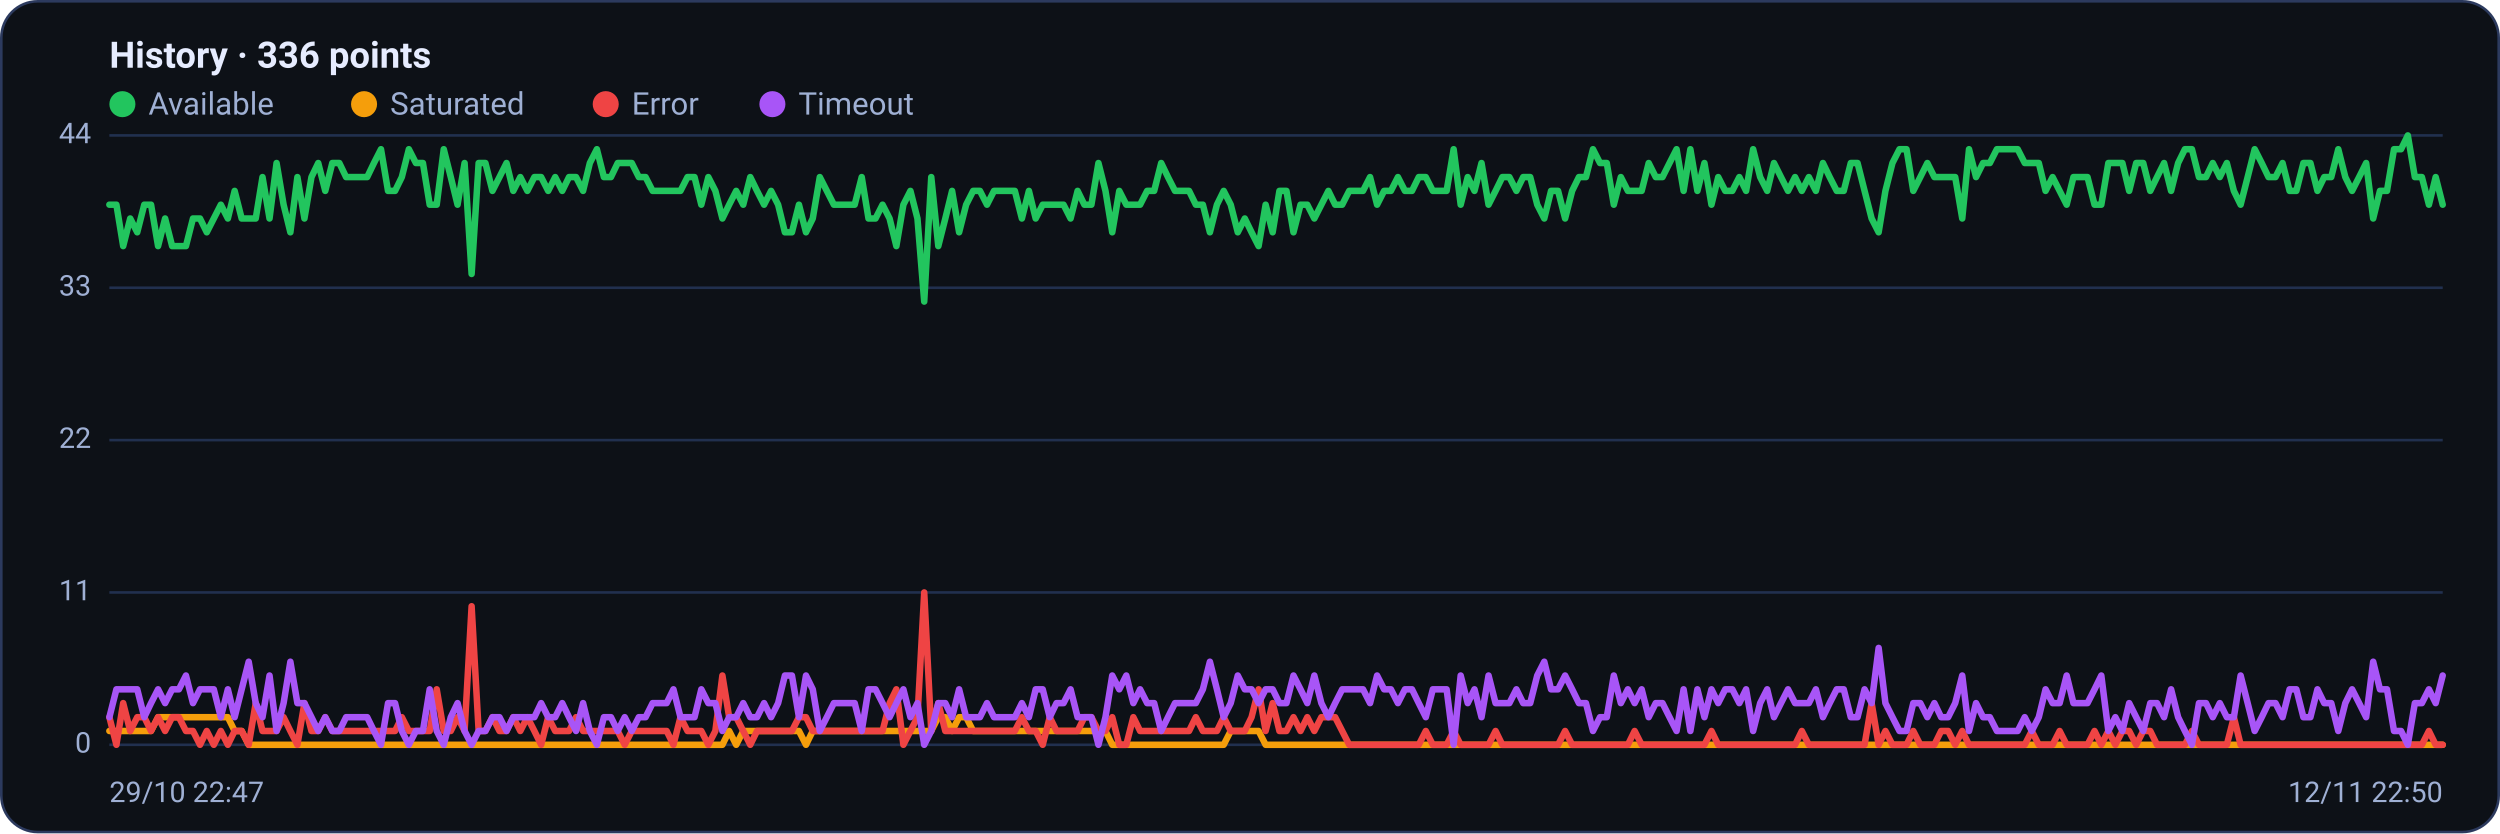
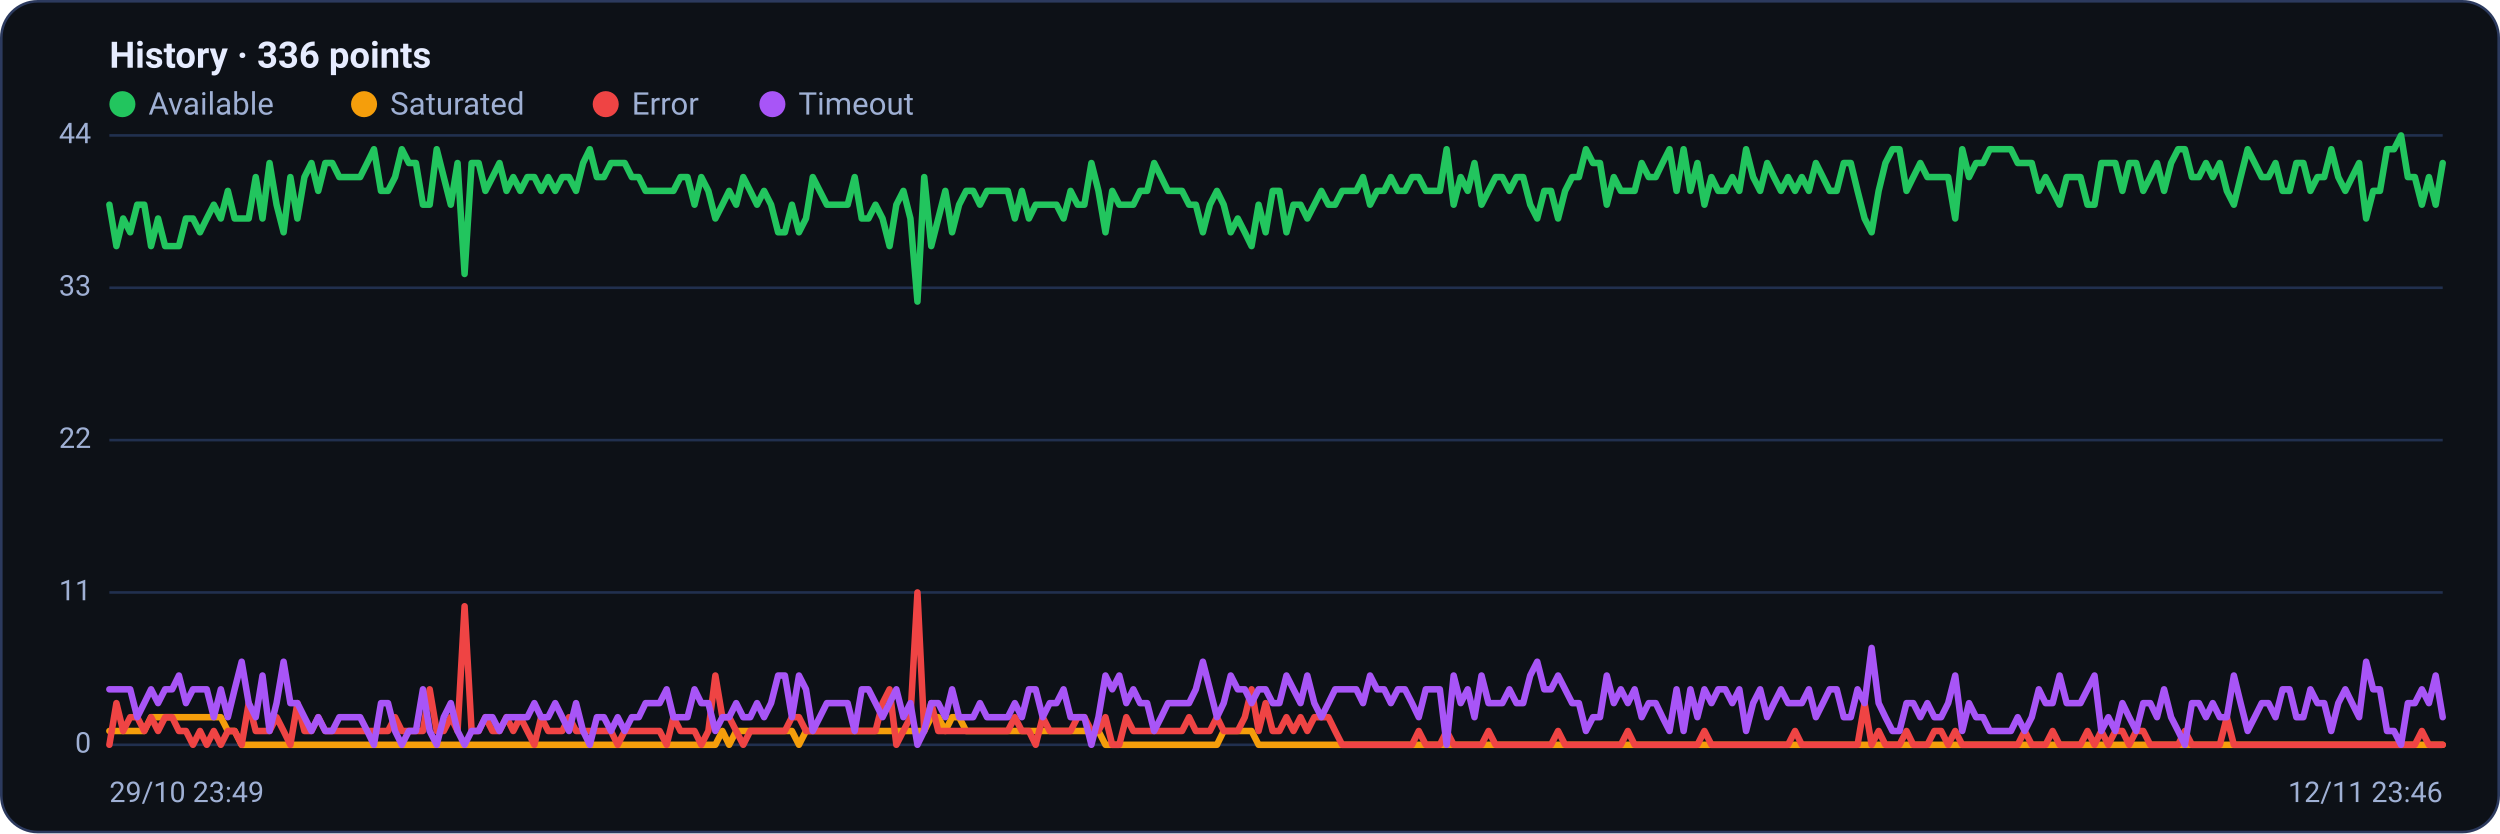
<svg xmlns="http://www.w3.org/2000/svg" viewBox="0 0 960 320" width="960" height="320" font-family="Segoe UI, system-ui, -apple-system, Roboto, Helvetica, Arial, sans-serif" role="img" aria-label="Availability history per region">
  <rect x="0.5" y="0.5" width="959" height="319" rx="14" fill="#0d1117" stroke="#2c3a5e" />
  <text x="42" y="26" font-size="14" font-weight="600" fill="#e6ecff">History · 336 points</text>
  <circle cx="47" cy="40" r="5" fill="#22c55e" />
  <text x="57" y="44" font-size="12" fill="#9fb0d4">Available</text>
  <circle cx="139.8" cy="40" r="5" fill="#f59e0b" />
  <text x="149.8" y="44" font-size="12" fill="#9fb0d4">Saturated</text>
  <circle cx="232.6" cy="40" r="5" fill="#ef4444" />
  <text x="242.6" y="44" font-size="12" fill="#9fb0d4">Error</text>
  <circle cx="296.6" cy="40" r="5" fill="#a855f7" />
  <text x="306.6" y="44" font-size="12" fill="#9fb0d4">Timeout</text>
  <line x1="42" y1="286.0" x2="938" y2="286.0" stroke="#21304f" stroke-width="1" />
  <text x="35" y="289.0" text-anchor="end" font-size="11" fill="#9fb0d4">0</text>
  <line x1="42" y1="227.5" x2="938" y2="227.5" stroke="#21304f" stroke-width="1" />
  <text x="35" y="230.5" text-anchor="end" font-size="11" fill="#9fb0d4">11</text>
  <line x1="42" y1="169.0" x2="938" y2="169.0" stroke="#21304f" stroke-width="1" />
  <text x="35" y="172.0" text-anchor="end" font-size="11" fill="#9fb0d4">22</text>
  <line x1="42" y1="110.5" x2="938" y2="110.5" stroke="#21304f" stroke-width="1" />
  <text x="35" y="113.5" text-anchor="end" font-size="11" fill="#9fb0d4">33</text>
  <line x1="42" y1="52.0" x2="938" y2="52.0" stroke="#21304f" stroke-width="1" />
  <text x="35" y="55.0" text-anchor="end" font-size="11" fill="#9fb0d4">44</text>
-   <polyline fill="none" stroke="#22c55e" stroke-width="2.5" stroke-linejoin="round" stroke-linecap="round" points="42.0,78.6 44.7,78.6 47.3,94.5 50.0,83.9 52.7,89.2 55.4,78.6 58.0,78.6 60.7,94.5 63.4,83.9 66.1,94.5 68.7,94.5 71.4,94.5 74.1,83.9 76.8,83.9 79.4,89.2 82.1,83.9 84.8,78.6 87.5,83.9 90.1,73.3 92.8,83.9 95.5,83.9 98.2,83.9 100.8,68.0 103.5,83.9 106.2,62.6 108.9,78.6 111.5,89.2 114.2,68.0 116.9,83.9 119.6,68.0 122.2,62.6 124.9,73.3 127.6,62.6 130.3,62.6 132.9,68.0 135.6,68.0 138.3,68.0 141.0,68.0 143.6,62.6 146.3,57.3 149.0,73.3 151.7,73.3 154.3,68.0 157.0,57.3 159.7,62.6 162.4,62.6 165.0,78.6 167.7,78.6 170.4,57.3 173.1,68.0 175.7,78.6 178.4,62.6 181.1,105.2 183.8,62.6 186.4,62.6 189.1,73.3 191.8,68.0 194.5,62.6 197.1,73.3 199.8,68.0 202.5,73.3 205.2,68.0 207.8,68.0 210.5,73.3 213.2,68.0 215.9,73.3 218.5,68.0 221.2,68.0 223.9,73.3 226.5,62.6 229.2,57.3 231.9,68.0 234.6,68.0 237.2,62.6 239.9,62.6 242.6,62.6 245.3,68.0 247.9,68.0 250.6,73.3 253.3,73.3 256.0,73.3 258.6,73.3 261.3,73.3 264.0,68.0 266.7,68.0 269.3,78.6 272.0,68.0 274.7,73.3 277.4,83.9 280.0,78.6 282.7,73.3 285.4,78.6 288.1,68.0 290.7,73.3 293.4,78.6 296.1,73.3 298.8,78.6 301.4,89.2 304.1,89.2 306.8,78.6 309.5,89.2 312.1,83.9 314.8,68.0 317.5,73.3 320.2,78.6 322.8,78.6 325.5,78.6 328.2,78.6 330.9,68.0 333.5,83.9 336.2,83.9 338.9,78.6 341.6,83.9 344.2,94.5 346.9,78.6 349.6,73.3 352.3,83.9 354.9,115.8 357.6,68.0 360.3,94.5 363.0,83.9 365.6,73.3 368.3,89.2 371.0,78.6 373.7,73.3 376.3,73.3 379.0,78.6 381.7,73.3 384.4,73.3 387.0,73.3 389.7,73.3 392.4,83.9 395.1,73.3 397.7,83.9 400.4,78.6 403.1,78.6 405.7,78.6 408.4,78.6 411.1,83.9 413.8,73.3 416.4,78.6 419.1,78.6 421.8,62.6 424.5,73.3 427.1,89.2 429.8,73.3 432.5,78.6 435.2,78.6 437.8,78.6 440.5,73.3 443.2,73.3 445.9,62.6 448.5,68.0 451.2,73.3 453.9,73.3 456.6,73.3 459.2,78.6 461.9,78.6 464.6,89.2 467.3,78.6 469.9,73.3 472.6,78.6 475.3,89.2 478.0,83.9 480.6,89.2 483.3,94.5 486.0,78.6 488.7,89.2 491.3,73.3 494.0,73.3 496.7,89.2 499.4,78.6 502.0,78.6 504.7,83.9 507.4,78.6 510.1,73.3 512.7,78.6 515.4,78.6 518.1,73.3 520.8,73.3 523.4,73.3 526.1,68.0 528.8,78.6 531.5,73.3 534.1,73.3 536.8,68.0 539.5,73.3 542.2,73.3 544.8,68.0 547.5,68.0 550.2,73.3 552.9,73.3 555.5,73.3 558.2,57.3 560.9,78.6 563.6,68.0 566.2,73.3 568.9,62.6 571.6,78.6 574.3,73.3 576.9,68.0 579.6,68.0 582.3,73.3 584.9,68.0 587.6,68.0 590.3,78.6 593.0,83.9 595.6,73.3 598.3,73.3 601.0,83.9 603.7,73.3 606.3,68.0 609.0,68.0 611.7,57.3 614.4,62.6 617.0,62.6 619.7,78.6 622.4,68.0 625.1,73.3 627.7,73.3 630.4,73.3 633.1,62.6 635.8,68.0 638.4,68.0 641.1,62.6 643.8,57.3 646.5,73.3 649.1,57.3 651.8,73.3 654.5,62.6 657.2,78.6 659.8,68.0 662.5,73.3 665.2,73.3 667.9,68.0 670.5,73.3 673.2,57.3 675.9,68.0 678.6,73.3 681.2,62.6 683.9,68.0 686.6,73.3 689.3,68.0 691.9,73.3 694.6,68.0 697.3,73.3 700.0,62.6 702.6,68.0 705.3,73.3 708.0,73.3 710.7,62.6 713.3,62.6 716.0,73.3 718.7,83.9 721.4,89.2 724.0,73.3 726.7,62.6 729.4,57.3 732.1,57.3 734.7,73.3 737.4,68.0 740.1,62.6 742.8,68.0 745.4,68.0 748.1,68.0 750.8,68.0 753.5,83.9 756.1,57.3 758.8,68.0 761.5,62.6 764.1,62.6 766.8,57.3 769.5,57.3 772.2,57.3 774.8,57.3 777.5,62.6 780.2,62.6 782.9,62.6 785.5,73.3 788.2,68.0 790.9,73.3 793.6,78.6 796.2,68.0 798.9,68.0 801.6,68.0 804.3,78.6 806.9,78.6 809.6,62.6 812.3,62.6 815.0,62.6 817.6,73.3 820.3,62.6 823.0,62.6 825.7,73.3 828.3,68.0 831.0,62.6 833.7,73.3 836.4,62.6 839.0,57.3 841.7,57.3 844.4,68.0 847.1,68.0 849.7,62.6 852.4,68.0 855.1,62.6 857.8,73.3 860.4,78.6 863.1,68.0 865.8,57.3 868.5,62.6 871.1,68.0 873.8,68.0 876.5,62.6 879.2,73.3 881.8,73.3 884.5,62.6 887.2,62.6 889.9,73.3 892.5,68.0 895.2,68.0 897.9,57.3 900.6,68.0 903.2,73.3 905.9,68.0 908.6,62.6 911.3,83.9 913.9,73.3 916.6,73.3 919.3,57.3 922.0,57.3 924.6,52.0 927.3,68.0 930.0,68.0 932.7,78.6 935.3,68.0 938.0,78.6" />
-   <polyline fill="none" stroke="#f59e0b" stroke-width="2.5" stroke-linejoin="round" stroke-linecap="round" points="42.0,280.7 44.7,280.7 47.3,280.7 50.0,280.7 52.7,280.7 55.4,280.7 58.0,280.7 60.7,275.4 63.4,275.4 66.1,275.4 68.7,275.4 71.4,275.4 74.1,275.4 76.8,275.4 79.4,275.4 82.1,275.4 84.8,275.4 87.5,275.4 90.1,280.7 92.8,280.7 95.5,286.0 98.2,286.0 100.8,286.0 103.5,286.0 106.2,286.0 108.9,286.0 111.5,286.0 114.2,286.0 116.9,286.0 119.6,286.0 122.2,286.0 124.9,286.0 127.6,286.0 130.3,286.0 132.9,286.0 135.6,286.0 138.3,286.0 141.0,286.0 143.6,286.0 146.3,286.0 149.0,286.0 151.7,286.0 154.3,286.0 157.0,286.0 159.7,286.0 162.4,286.0 165.0,286.0 167.7,286.0 170.4,286.0 173.1,286.0 175.7,286.0 178.4,286.0 181.1,286.0 183.8,286.0 186.4,286.0 189.1,286.0 191.8,286.0 194.5,286.0 197.1,286.0 199.8,286.0 202.5,286.0 205.2,286.0 207.8,286.0 210.5,286.0 213.2,286.0 215.9,286.0 218.5,286.0 221.2,286.0 223.9,286.0 226.5,286.0 229.2,286.0 231.9,286.0 234.6,286.0 237.2,286.0 239.9,286.0 242.6,286.0 245.3,286.0 247.9,286.0 250.6,286.0 253.3,286.0 256.0,286.0 258.6,286.0 261.3,286.0 264.0,286.0 266.7,286.0 269.3,286.0 272.0,286.0 274.7,286.0 277.4,286.0 280.0,280.7 282.7,286.0 285.4,280.7 288.1,280.7 290.7,280.7 293.4,280.7 296.1,280.7 298.8,280.7 301.4,280.7 304.1,280.7 306.8,280.7 309.5,286.0 312.1,280.7 314.8,280.7 317.5,280.7 320.2,280.7 322.8,280.7 325.5,280.7 328.2,280.7 330.9,280.7 333.5,280.7 336.2,280.7 338.9,280.7 341.6,280.7 344.2,280.7 346.9,280.7 349.6,280.7 352.3,280.7 354.9,280.7 357.6,280.7 360.3,275.4 363.0,275.4 365.6,280.7 368.3,275.4 371.0,275.4 373.7,280.7 376.3,280.7 379.0,280.7 381.7,280.7 384.4,280.7 387.0,280.7 389.7,280.7 392.4,280.7 395.1,280.7 397.7,280.7 400.4,280.7 403.1,280.7 405.7,280.7 408.4,280.7 411.1,280.7 413.8,280.7 416.4,280.7 419.1,280.7 421.8,280.7 424.5,280.7 427.1,286.0 429.8,286.0 432.5,286.0 435.2,286.0 437.8,286.0 440.5,286.0 443.2,286.0 445.9,286.0 448.5,286.0 451.2,286.0 453.9,286.0 456.6,286.0 459.2,286.0 461.9,286.0 464.6,286.0 467.3,286.0 469.9,286.0 472.6,280.7 475.3,280.7 478.0,280.7 480.6,280.7 483.3,280.7 486.0,286.0 488.7,286.0 491.3,286.0 494.0,286.0 496.7,286.0 499.4,286.0 502.0,286.0 504.7,286.0 507.4,286.0 510.1,286.0 512.7,286.0 515.4,286.0 518.1,286.0 520.8,286.0 523.4,286.0 526.1,286.0 528.8,286.0 531.5,286.0 534.1,286.0 536.8,286.0 539.5,286.0 542.2,286.0 544.8,286.0 547.5,286.0 550.2,286.0 552.9,286.0 555.5,286.0 558.2,286.0 560.9,286.0 563.6,286.0 566.2,286.0 568.9,286.0 571.6,286.0 574.3,286.0 576.9,286.0 579.6,286.0 582.3,286.0 584.9,286.0 587.6,286.0 590.3,286.0 593.0,286.0 595.6,286.0 598.3,286.0 601.0,286.0 603.7,286.0 606.3,286.0 609.0,286.0 611.7,286.0 614.4,286.0 617.0,286.0 619.7,286.0 622.4,286.0 625.1,286.0 627.7,286.0 630.4,286.0 633.1,286.0 635.8,286.0 638.4,286.0 641.1,286.0 643.8,286.0 646.5,286.0 649.1,286.0 651.8,286.0 654.5,286.0 657.2,286.0 659.8,286.0 662.5,286.0 665.2,286.0 667.9,286.0 670.5,286.0 673.2,286.0 675.9,286.0 678.6,286.0 681.2,286.0 683.9,286.0 686.6,286.0 689.3,286.0 691.9,286.0 694.6,286.0 697.3,286.0 700.0,286.0 702.6,286.0 705.3,286.0 708.0,286.0 710.7,286.0 713.3,286.0 716.0,286.0 718.7,286.0 721.4,286.0 724.0,286.0 726.7,286.0 729.4,286.0 732.1,286.0 734.7,286.0 737.4,286.0 740.1,286.0 742.8,286.0 745.4,286.0 748.1,286.0 750.8,286.0 753.5,286.0 756.1,286.0 758.8,286.0 761.5,286.0 764.1,286.0 766.8,286.0 769.5,286.0 772.2,286.0 774.8,286.0 777.5,286.0 780.2,286.0 782.9,286.0 785.5,286.0 788.2,286.0 790.9,286.0 793.6,286.0 796.2,286.0 798.9,286.0 801.6,286.0 804.3,286.0 806.9,286.0 809.6,286.0 812.3,286.0 815.0,286.0 817.6,286.0 820.3,286.0 823.0,286.0 825.7,286.0 828.3,286.0 831.0,286.0 833.7,286.0 836.4,286.0 839.0,286.0 841.7,286.0 844.4,286.0 847.1,286.0 849.7,286.0 852.4,286.0 855.1,286.0 857.8,286.0 860.4,286.0 863.1,286.0 865.8,286.0 868.5,286.0 871.1,286.0 873.8,286.0 876.5,286.0 879.2,286.0 881.8,286.0 884.5,286.0 887.2,286.0 889.9,286.0 892.5,286.0 895.2,286.0 897.9,286.0 900.6,286.0 903.2,286.0 905.9,286.0 908.6,286.0 911.3,286.0 913.9,286.0 916.6,286.0 919.3,286.0 922.0,286.0 924.6,286.0 927.3,286.0 930.0,286.0 932.7,286.0 935.3,286.0 938.0,286.0" />
-   <polyline fill="none" stroke="#ef4444" stroke-width="2.5" stroke-linejoin="round" stroke-linecap="round" points="42.0,275.4 44.7,286.0 47.3,270.0 50.0,280.7 52.7,275.4 55.4,275.4 58.0,280.7 60.7,275.4 63.4,280.7 66.1,275.4 68.7,275.4 71.4,280.7 74.1,280.7 76.8,286.0 79.4,280.7 82.1,286.0 84.8,280.7 87.5,286.0 90.1,280.7 92.8,280.7 95.5,286.0 98.2,270.0 100.8,280.7 103.5,280.7 106.2,280.7 108.9,275.4 111.5,280.7 114.2,286.0 116.9,270.0 119.6,280.7 122.2,280.7 124.9,275.4 127.6,280.7 130.3,280.7 132.9,280.7 135.6,280.7 138.3,280.7 141.0,280.7 143.6,280.7 146.3,280.7 149.0,280.7 151.7,280.7 154.3,275.4 157.0,280.7 159.7,280.7 162.4,280.7 165.0,280.7 167.7,264.7 170.4,280.7 173.1,280.7 175.7,275.4 178.4,280.7 181.1,232.8 183.8,280.7 186.4,280.7 189.1,275.4 191.8,280.7 194.5,280.7 197.1,275.4 199.8,280.7 202.5,275.4 205.2,280.7 207.8,286.0 210.5,275.4 213.2,280.7 215.9,280.7 218.5,280.7 221.2,275.4 223.9,280.7 226.5,280.7 229.2,280.7 231.9,280.7 234.6,280.7 237.2,280.7 239.9,286.0 242.6,280.7 245.3,280.7 247.9,280.7 250.6,280.7 253.3,280.7 256.0,280.7 258.6,286.0 261.3,275.4 264.0,280.7 266.7,280.7 269.3,280.7 272.0,286.0 274.7,280.7 277.4,259.4 280.0,275.4 282.7,275.4 285.4,280.7 288.1,286.0 290.7,280.7 293.4,280.7 296.1,280.7 298.8,280.7 301.4,280.7 304.1,280.7 306.8,275.4 309.5,275.4 312.1,280.7 314.8,280.7 317.5,280.7 320.2,280.7 322.8,280.7 325.5,280.7 328.2,280.7 330.9,280.7 333.5,280.7 336.2,280.7 338.9,280.7 341.6,270.0 344.2,264.7 346.9,286.0 349.6,280.7 352.3,275.4 354.9,227.5 357.6,280.7 360.3,270.0 363.0,280.7 365.6,280.7 368.3,280.7 371.0,280.7 373.7,280.7 376.3,280.7 379.0,280.7 381.7,280.7 384.4,280.7 387.0,280.7 389.7,280.7 392.4,275.4 395.1,280.7 397.7,280.7 400.4,286.0 403.1,275.4 405.7,280.7 408.4,280.7 411.1,280.7 413.8,280.7 416.4,275.4 419.1,275.4 421.8,280.7 424.5,280.7 427.1,275.4 429.8,286.0 432.5,286.0 435.2,275.4 437.8,280.7 440.5,280.7 443.2,280.7 445.9,280.7 448.5,280.7 451.2,280.7 453.9,280.7 456.6,280.7 459.2,275.4 461.9,280.7 464.6,280.7 467.3,280.7 469.9,275.4 472.6,280.7 475.3,280.7 478.0,280.7 480.6,275.4 483.3,264.7 486.0,280.7 488.7,270.0 491.3,280.7 494.0,280.7 496.7,275.4 499.4,280.7 502.0,275.4 504.7,280.7 507.4,275.4 510.1,275.4 512.7,275.4 515.4,280.7 518.1,286.0 520.8,286.0 523.4,286.0 526.1,286.0 528.8,286.0 531.5,286.0 534.1,286.0 536.8,286.0 539.5,286.0 542.2,286.0 544.8,286.0 547.5,280.7 550.2,286.0 552.9,286.0 555.5,286.0 558.2,280.7 560.9,286.0 563.6,286.0 566.2,286.0 568.9,286.0 571.6,286.0 574.3,280.7 576.9,286.0 579.6,286.0 582.3,286.0 584.9,286.0 587.6,286.0 590.3,286.0 593.0,286.0 595.6,286.0 598.3,286.0 601.0,280.7 603.7,286.0 606.3,286.0 609.0,286.0 611.7,286.0 614.4,286.0 617.0,286.0 619.7,286.0 622.4,286.0 625.1,286.0 627.7,280.7 630.4,286.0 633.1,286.0 635.8,286.0 638.4,286.0 641.1,286.0 643.8,286.0 646.5,286.0 649.1,286.0 651.8,286.0 654.5,286.0 657.2,280.7 659.8,286.0 662.5,286.0 665.2,286.0 667.9,286.0 670.5,286.0 673.2,286.0 675.9,286.0 678.6,286.0 681.2,286.0 683.9,286.0 686.6,286.0 689.3,286.0 691.9,280.7 694.6,286.0 697.3,286.0 700.0,286.0 702.6,286.0 705.3,286.0 708.0,286.0 710.7,286.0 713.3,286.0 716.0,286.0 718.7,270.0 721.4,286.0 724.0,280.7 726.7,286.0 729.4,286.0 732.1,286.0 734.7,280.7 737.4,286.0 740.1,286.0 742.8,286.0 745.4,280.7 748.1,280.7 750.8,286.0 753.5,280.7 756.1,286.0 758.8,286.0 761.5,286.0 764.1,286.0 766.8,286.0 769.5,286.0 772.2,286.0 774.8,286.0 777.5,286.0 780.2,280.7 782.9,286.0 785.5,286.0 788.2,286.0 790.9,280.7 793.6,286.0 796.2,286.0 798.9,286.0 801.6,286.0 804.3,280.7 806.9,286.0 809.6,280.7 812.3,286.0 815.0,280.7 817.6,280.7 820.3,286.0 823.0,280.7 825.7,280.7 828.3,286.0 831.0,286.0 833.7,286.0 836.4,286.0 839.0,286.0 841.7,280.7 844.4,286.0 847.1,286.0 849.7,286.0 852.4,286.0 855.1,286.0 857.8,275.4 860.4,286.0 863.1,286.0 865.8,286.0 868.5,286.0 871.1,286.0 873.8,286.0 876.5,286.0 879.2,286.0 881.8,286.0 884.5,286.0 887.2,286.0 889.9,286.0 892.5,286.0 895.2,286.0 897.9,286.0 900.6,286.0 903.2,286.0 905.9,286.0 908.6,286.0 911.3,286.0 913.9,286.0 916.6,286.0 919.3,286.0 922.0,286.0 924.6,286.0 927.3,286.0 930.0,286.0 932.7,280.7 935.3,286.0 938.0,286.0" />
-   <polyline fill="none" stroke="#a855f7" stroke-width="2.5" stroke-linejoin="round" stroke-linecap="round" points="42.0,275.4 44.7,264.7 47.3,264.7 50.0,264.7 52.7,264.7 55.4,275.4 58.0,270.0 60.7,264.7 63.4,270.0 66.1,264.7 68.7,264.7 71.4,259.4 74.1,270.0 76.8,264.7 79.4,264.7 82.1,264.7 84.8,275.4 87.5,264.7 90.1,275.4 92.8,264.7 95.5,254.1 98.2,270.0 100.8,275.4 103.5,259.4 106.2,280.7 108.9,270.0 111.5,254.1 114.2,270.0 116.9,270.0 119.6,275.4 122.2,280.7 124.9,275.4 127.6,280.7 130.3,280.7 132.9,275.4 135.6,275.4 138.3,275.4 141.0,275.4 143.6,280.7 146.3,286.0 149.0,270.0 151.7,270.0 154.3,280.7 157.0,286.0 159.7,280.7 162.4,280.7 165.0,264.7 167.7,280.7 170.4,286.0 173.1,275.4 175.7,270.0 178.4,280.7 181.1,286.0 183.8,280.7 186.4,280.7 189.1,275.4 191.8,275.4 194.5,280.7 197.1,275.4 199.8,275.4 202.5,275.4 205.2,275.4 207.8,270.0 210.5,275.4 213.2,275.4 215.9,270.0 218.5,275.4 221.2,280.7 223.9,270.0 226.5,280.7 229.2,286.0 231.9,275.4 234.6,275.4 237.2,280.7 239.9,275.4 242.6,280.7 245.3,275.4 247.9,275.4 250.6,270.0 253.3,270.0 256.0,270.0 258.6,264.7 261.3,275.4 264.0,275.4 266.7,275.4 269.3,264.7 272.0,270.0 274.7,270.0 277.4,280.7 280.0,275.4 282.7,275.4 285.4,270.0 288.1,275.4 290.7,275.4 293.4,270.0 296.1,275.4 298.8,270.0 301.4,259.4 304.1,259.4 306.8,275.4 309.5,259.4 312.1,264.7 314.8,280.7 317.5,275.4 320.2,270.0 322.8,270.0 325.5,270.0 328.2,270.0 330.9,280.7 333.5,264.7 336.2,264.7 338.9,270.0 341.6,275.4 344.2,270.0 346.9,264.7 349.6,275.4 352.3,270.0 354.9,286.0 357.6,280.7 360.3,270.0 363.0,270.0 365.6,275.4 368.3,264.7 371.0,275.4 373.7,275.4 376.3,275.4 379.0,270.0 381.7,275.4 384.4,275.4 387.0,275.4 389.7,275.4 392.4,270.0 395.1,275.4 397.7,264.7 400.4,264.7 403.1,275.4 405.7,270.0 408.4,270.0 411.1,264.7 413.8,275.4 416.4,275.4 419.1,275.4 421.8,286.0 424.5,275.4 427.1,259.4 429.8,264.7 432.5,259.4 435.2,270.0 437.8,264.7 440.5,270.0 443.2,270.0 445.9,280.7 448.5,275.4 451.2,270.0 453.9,270.0 456.6,270.0 459.2,270.0 461.9,264.7 464.6,254.1 467.3,264.7 469.9,275.4 472.6,270.0 475.3,259.4 478.0,264.7 480.6,264.7 483.3,270.0 486.0,264.7 488.7,264.7 491.3,270.0 494.0,270.0 496.7,259.4 499.4,264.7 502.0,270.0 504.7,259.4 507.4,270.0 510.1,275.4 512.7,270.0 515.4,264.7 518.1,264.7 520.8,264.7 523.4,264.7 526.1,270.0 528.8,259.4 531.5,264.7 534.1,264.7 536.8,270.0 539.5,264.7 542.2,264.7 544.8,270.0 547.5,275.4 550.2,264.7 552.9,264.7 555.5,264.7 558.2,286.0 560.9,259.4 563.6,270.0 566.2,264.7 568.9,275.4 571.6,259.4 574.3,270.0 576.9,270.0 579.6,270.0 582.3,264.7 584.9,270.0 587.6,270.0 590.3,259.4 593.0,254.1 595.6,264.7 598.3,264.7 601.0,259.4 603.7,264.7 606.3,270.0 609.0,270.0 611.7,280.7 614.4,275.4 617.0,275.4 619.7,259.4 622.4,270.0 625.1,264.7 627.7,270.0 630.4,264.7 633.1,275.4 635.8,270.0 638.4,270.0 641.1,275.4 643.8,280.7 646.5,264.7 649.1,280.7 651.8,264.7 654.5,275.4 657.2,264.7 659.8,270.0 662.5,264.7 665.2,264.7 667.9,270.0 670.5,264.7 673.2,280.7 675.9,270.0 678.6,264.7 681.2,275.4 683.9,270.0 686.6,264.7 689.3,270.0 691.9,270.0 694.6,270.0 697.3,264.7 700.0,275.4 702.6,270.0 705.3,264.7 708.0,264.7 710.7,275.4 713.3,275.4 716.0,264.7 718.7,270.0 721.4,248.8 724.0,270.0 726.7,275.4 729.4,280.7 732.1,280.7 734.7,270.0 737.4,270.0 740.1,275.4 742.8,270.0 745.4,275.4 748.1,275.4 750.8,270.0 753.5,259.4 756.1,280.7 758.8,270.0 761.5,275.4 764.1,275.4 766.8,280.7 769.5,280.7 772.2,280.7 774.8,280.7 777.5,275.4 780.2,280.7 782.9,275.4 785.5,264.7 788.2,270.0 790.9,270.0 793.6,259.4 796.2,270.0 798.9,270.0 801.6,270.0 804.3,264.7 806.9,259.4 809.6,280.7 812.3,275.4 815.0,280.7 817.6,270.0 820.3,275.4 823.0,280.7 825.7,270.0 828.3,270.0 831.0,275.4 833.7,264.7 836.4,275.4 839.0,280.7 841.7,286.0 844.4,270.0 847.1,270.0 849.7,275.4 852.4,270.0 855.1,275.4 857.8,275.4 860.4,259.4 863.1,270.0 865.8,280.7 868.5,275.4 871.1,270.0 873.8,270.0 876.5,275.4 879.2,264.7 881.8,264.7 884.5,275.4 887.2,275.4 889.9,264.7 892.5,270.0 895.2,270.0 897.9,280.7 900.6,270.0 903.2,264.7 905.9,270.0 908.6,275.4 911.3,254.1 913.9,264.7 916.6,264.7 919.3,280.7 922.0,280.7 924.6,286.0 927.3,270.0 930.0,270.0 932.7,264.7 935.3,270.0 938.0,259.4" />
-   <text x="42" y="308" font-size="11" fill="#9fb0d4">29/10 22:47</text>
-   <text x="938" y="308" text-anchor="end" font-size="11" fill="#9fb0d4">12/11 22:50</text>
+   <polyline fill="none" stroke="#22c55e" stroke-width="2.5" stroke-linejoin="round" stroke-linecap="round" points="42.0,78.6 44.7,94.5 47.3,83.9 50.0,89.2 52.7,78.6 55.4,78.6 58.0,94.5 60.7,83.9 63.4,94.5 66.1,94.5 68.7,94.5 71.4,83.9 74.1,83.9 76.8,89.2 79.4,83.9 82.1,78.6 84.8,83.9 87.5,73.3 90.1,83.9 92.8,83.9 95.5,83.9 98.2,68.0 100.8,83.9 103.5,62.6 106.2,78.6 108.9,89.2 111.5,68.0 114.2,83.9 116.9,68.0 119.6,62.6 122.2,73.3 124.9,62.6 127.6,62.6 130.3,68.0 132.9,68.0 135.6,68.0 138.3,68.0 141.0,62.6 143.6,57.3 146.3,73.3 149.0,73.3 151.7,68.0 154.3,57.3 157.0,62.6 159.7,62.6 162.4,78.6 165.0,78.6 167.7,57.3 170.4,68.0 173.1,78.6 175.7,62.6 178.4,105.2 181.1,62.6 183.8,62.6 186.4,73.3 189.1,68.0 191.8,62.6 194.5,73.3 197.1,68.0 199.8,73.3 202.5,68.0 205.2,68.0 207.8,73.3 210.5,68.0 213.2,73.3 215.9,68.0 218.5,68.0 221.2,73.3 223.9,62.6 226.5,57.3 229.2,68.0 231.9,68.0 234.6,62.6 237.2,62.6 239.9,62.6 242.6,68.0 245.3,68.0 247.9,73.3 250.6,73.3 253.3,73.3 256.0,73.3 258.6,73.3 261.3,68.0 264.0,68.0 266.7,78.6 269.3,68.0 272.0,73.3 274.7,83.9 277.4,78.6 280.0,73.3 282.7,78.6 285.4,68.0 288.1,73.3 290.7,78.6 293.4,73.3 296.1,78.6 298.8,89.2 301.4,89.2 304.1,78.6 306.8,89.2 309.5,83.9 312.1,68.0 314.8,73.3 317.5,78.6 320.2,78.6 322.8,78.6 325.5,78.6 328.2,68.0 330.9,83.9 333.5,83.9 336.2,78.6 338.9,83.9 341.6,94.5 344.2,78.6 346.9,73.3 349.6,83.9 352.3,115.8 354.9,68.0 357.6,94.5 360.3,83.9 363.0,73.3 365.6,89.2 368.3,78.6 371.0,73.3 373.7,73.3 376.3,78.6 379.0,73.3 381.7,73.3 384.4,73.3 387.0,73.3 389.7,83.9 392.4,73.3 395.1,83.9 397.7,78.6 400.4,78.6 403.1,78.6 405.7,78.6 408.4,83.9 411.1,73.3 413.8,78.6 416.4,78.6 419.1,62.6 421.8,73.3 424.5,89.2 427.1,73.3 429.8,78.6 432.5,78.6 435.2,78.6 437.8,73.3 440.5,73.3 443.2,62.6 445.9,68.0 448.5,73.3 451.2,73.3 453.9,73.3 456.6,78.6 459.2,78.6 461.9,89.2 464.6,78.6 467.3,73.3 469.9,78.6 472.6,89.2 475.3,83.9 478.0,89.2 480.6,94.5 483.3,78.6 486.0,89.2 488.7,73.3 491.3,73.3 494.0,89.2 496.7,78.6 499.4,78.6 502.0,83.9 504.7,78.6 507.4,73.3 510.1,78.6 512.7,78.6 515.4,73.3 518.1,73.3 520.8,73.3 523.4,68.0 526.1,78.6 528.8,73.3 531.5,73.3 534.1,68.0 536.8,73.3 539.5,73.3 542.2,68.0 544.8,68.0 547.5,73.3 550.2,73.3 552.9,73.3 555.5,57.3 558.2,78.6 560.9,68.0 563.6,73.3 566.2,62.6 568.9,78.6 571.6,73.3 574.3,68.0 576.9,68.0 579.6,73.3 582.3,68.0 584.9,68.0 587.6,78.6 590.3,83.9 593.0,73.3 595.6,73.3 598.3,83.9 601.0,73.3 603.7,68.0 606.3,68.0 609.0,57.3 611.7,62.6 614.4,62.6 617.0,78.6 619.7,68.0 622.4,73.3 625.1,73.3 627.7,73.3 630.4,62.6 633.1,68.0 635.8,68.0 638.4,62.6 641.1,57.3 643.8,73.3 646.5,57.3 649.1,73.3 651.8,62.6 654.5,78.6 657.2,68.0 659.8,73.3 662.5,73.3 665.2,68.0 667.9,73.3 670.5,57.3 673.2,68.0 675.9,73.3 678.6,62.6 681.2,68.0 683.9,73.3 686.6,68.0 689.3,73.3 691.9,68.0 694.6,73.3 697.3,62.6 700.0,68.0 702.6,73.3 705.3,73.3 708.0,62.6 710.7,62.6 713.3,73.3 716.0,83.9 718.7,89.2 721.4,73.3 724.0,62.6 726.7,57.3 729.4,57.3 732.1,73.3 734.7,68.0 737.4,62.6 740.1,68.0 742.8,68.0 745.4,68.0 748.1,68.0 750.8,83.9 753.5,57.3 756.1,68.0 758.8,62.6 761.5,62.6 764.1,57.3 766.8,57.3 769.5,57.3 772.2,57.3 774.8,62.6 777.5,62.6 780.2,62.6 782.9,73.3 785.5,68.0 788.2,73.3 790.9,78.6 793.6,68.0 796.2,68.0 798.9,68.0 801.6,78.6 804.3,78.6 806.9,62.6 809.6,62.6 812.3,62.6 815.0,73.3 817.6,62.6 820.3,62.6 823.0,73.3 825.7,68.0 828.3,62.6 831.0,73.3 833.7,62.6 836.4,57.3 839.0,57.3 841.7,68.0 844.4,68.0 847.1,62.6 849.7,68.0 852.4,62.6 855.1,73.3 857.8,78.6 860.4,68.0 863.1,57.3 865.8,62.6 868.5,68.0 871.1,68.0 873.8,62.6 876.5,73.3 879.2,73.3 881.8,62.6 884.5,62.6 887.2,73.3 889.9,68.0 892.5,68.0 895.2,57.3 897.9,68.0 900.6,73.3 903.2,68.0 905.9,62.6 908.6,83.9 911.3,73.3 913.9,73.3 916.6,57.3 919.3,57.3 922.0,52.0 924.6,68.0 927.3,68.0 930.0,78.6 932.7,68.0 935.3,78.6 938.0,62.6" />
+   <polyline fill="none" stroke="#f59e0b" stroke-width="2.5" stroke-linejoin="round" stroke-linecap="round" points="42.0,280.7 44.7,280.7 47.3,280.7 50.0,280.7 52.7,280.7 55.4,280.7 58.0,275.4 60.7,275.4 63.4,275.4 66.1,275.4 68.7,275.4 71.4,275.4 74.1,275.4 76.8,275.4 79.4,275.4 82.1,275.4 84.8,275.4 87.5,280.7 90.1,280.7 92.8,286.0 95.5,286.0 98.2,286.0 100.8,286.0 103.5,286.0 106.2,286.0 108.9,286.0 111.5,286.0 114.2,286.0 116.9,286.0 119.6,286.0 122.2,286.0 124.9,286.0 127.6,286.0 130.3,286.0 132.9,286.0 135.6,286.0 138.3,286.0 141.0,286.0 143.6,286.0 146.3,286.0 149.0,286.0 151.7,286.0 154.3,286.0 157.0,286.0 159.7,286.0 162.4,286.0 165.0,286.0 167.7,286.0 170.4,286.0 173.1,286.0 175.7,286.0 178.4,286.0 181.1,286.0 183.8,286.0 186.4,286.0 189.1,286.0 191.8,286.0 194.5,286.0 197.1,286.0 199.8,286.0 202.5,286.0 205.2,286.0 207.8,286.0 210.5,286.0 213.2,286.0 215.9,286.0 218.5,286.0 221.2,286.0 223.9,286.0 226.5,286.0 229.2,286.0 231.9,286.0 234.6,286.0 237.2,286.0 239.9,286.0 242.6,286.0 245.3,286.0 247.9,286.0 250.6,286.0 253.3,286.0 256.0,286.0 258.6,286.0 261.3,286.0 264.0,286.0 266.7,286.0 269.3,286.0 272.0,286.0 274.7,286.0 277.4,280.7 280.0,286.0 282.7,280.7 285.4,280.7 288.1,280.7 290.7,280.7 293.4,280.7 296.1,280.7 298.8,280.7 301.4,280.7 304.1,280.7 306.8,286.0 309.5,280.7 312.1,280.7 314.8,280.7 317.5,280.7 320.2,280.7 322.8,280.7 325.5,280.7 328.2,280.7 330.9,280.7 333.5,280.7 336.2,280.7 338.9,280.7 341.6,280.7 344.2,280.7 346.9,280.7 349.6,280.7 352.3,280.7 354.9,280.7 357.6,275.4 360.3,275.4 363.0,280.7 365.6,275.4 368.3,275.4 371.0,280.7 373.7,280.7 376.3,280.7 379.0,280.7 381.7,280.7 384.4,280.7 387.0,280.7 389.7,280.7 392.4,280.7 395.1,280.7 397.7,280.7 400.4,280.7 403.1,280.7 405.7,280.7 408.4,280.7 411.1,280.7 413.8,280.7 416.4,280.7 419.1,280.7 421.8,280.7 424.5,286.0 427.1,286.0 429.8,286.0 432.5,286.0 435.2,286.0 437.8,286.0 440.5,286.0 443.2,286.0 445.9,286.0 448.5,286.0 451.2,286.0 453.9,286.0 456.6,286.0 459.2,286.0 461.9,286.0 464.6,286.0 467.3,286.0 469.9,280.7 472.6,280.7 475.3,280.7 478.0,280.7 480.6,280.7 483.3,286.0 486.0,286.0 488.7,286.0 491.3,286.0 494.0,286.0 496.7,286.0 499.4,286.0 502.0,286.0 504.7,286.0 507.4,286.0 510.1,286.0 512.7,286.0 515.4,286.0 518.1,286.0 520.8,286.0 523.4,286.0 526.1,286.0 528.8,286.0 531.5,286.0 534.1,286.0 536.8,286.0 539.5,286.0 542.2,286.0 544.8,286.0 547.5,286.0 550.2,286.0 552.9,286.0 555.5,286.0 558.2,286.0 560.9,286.0 563.6,286.0 566.2,286.0 568.9,286.0 571.6,286.0 574.3,286.0 576.9,286.0 579.6,286.0 582.3,286.0 584.9,286.0 587.6,286.0 590.3,286.0 593.0,286.0 595.6,286.0 598.3,286.0 601.0,286.0 603.7,286.0 606.3,286.0 609.0,286.0 611.7,286.0 614.4,286.0 617.0,286.0 619.7,286.0 622.4,286.0 625.1,286.0 627.7,286.0 630.4,286.0 633.1,286.0 635.8,286.0 638.4,286.0 641.1,286.0 643.8,286.0 646.5,286.0 649.1,286.0 651.8,286.0 654.5,286.0 657.2,286.0 659.8,286.0 662.5,286.0 665.2,286.0 667.9,286.0 670.5,286.0 673.2,286.0 675.9,286.0 678.6,286.0 681.2,286.0 683.9,286.0 686.6,286.0 689.3,286.0 691.9,286.0 694.6,286.0 697.3,286.0 700.0,286.0 702.6,286.0 705.3,286.0 708.0,286.0 710.7,286.0 713.3,286.0 716.0,286.0 718.7,286.0 721.4,286.0 724.0,286.0 726.7,286.0 729.4,286.0 732.1,286.0 734.7,286.0 737.4,286.0 740.1,286.0 742.8,286.0 745.4,286.0 748.1,286.0 750.8,286.0 753.5,286.0 756.1,286.0 758.8,286.0 761.5,286.0 764.1,286.0 766.8,286.0 769.5,286.0 772.2,286.0 774.8,286.0 777.5,286.0 780.2,286.0 782.9,286.0 785.5,286.0 788.2,286.0 790.9,286.0 793.6,286.0 796.2,286.0 798.9,286.0 801.6,286.0 804.3,286.0 806.9,286.0 809.6,286.0 812.3,286.0 815.0,286.0 817.6,286.0 820.3,286.0 823.0,286.0 825.7,286.0 828.3,286.0 831.0,286.0 833.7,286.0 836.4,286.0 839.0,286.0 841.7,286.0 844.4,286.0 847.1,286.0 849.7,286.0 852.4,286.0 855.1,286.0 857.8,286.0 860.4,286.0 863.1,286.0 865.8,286.0 868.5,286.0 871.1,286.0 873.8,286.0 876.5,286.0 879.2,286.0 881.8,286.0 884.5,286.0 887.2,286.0 889.9,286.0 892.5,286.0 895.2,286.0 897.9,286.0 900.6,286.0 903.2,286.0 905.9,286.0 908.6,286.0 911.3,286.0 913.9,286.0 916.6,286.0 919.3,286.0 922.0,286.0 924.6,286.0 927.3,286.0 930.0,286.0 932.7,286.0 935.3,286.0 938.0,286.0" />
+   <polyline fill="none" stroke="#ef4444" stroke-width="2.5" stroke-linejoin="round" stroke-linecap="round" points="42.0,286.0 44.7,270.0 47.3,280.7 50.0,275.4 52.7,275.4 55.4,280.7 58.0,275.4 60.7,280.7 63.4,275.4 66.1,275.4 68.7,280.7 71.4,280.7 74.1,286.0 76.8,280.7 79.4,286.0 82.1,280.7 84.8,286.0 87.5,280.7 90.1,280.7 92.8,286.0 95.5,270.0 98.2,280.7 100.8,280.7 103.5,280.7 106.2,275.4 108.9,280.7 111.5,286.0 114.2,270.0 116.9,280.7 119.6,280.7 122.2,275.4 124.9,280.7 127.6,280.7 130.3,280.7 132.9,280.7 135.6,280.7 138.3,280.7 141.0,280.7 143.6,280.7 146.3,280.7 149.0,280.7 151.7,275.4 154.3,280.7 157.0,280.7 159.7,280.7 162.4,280.7 165.0,264.7 167.7,280.7 170.4,280.7 173.1,275.4 175.7,280.7 178.4,232.8 181.1,280.7 183.8,280.7 186.4,275.4 189.1,280.7 191.8,280.7 194.5,275.4 197.1,280.7 199.8,275.4 202.5,280.7 205.2,286.0 207.8,275.4 210.5,280.7 213.2,280.7 215.9,280.7 218.5,275.4 221.2,280.7 223.9,280.7 226.5,280.7 229.2,280.7 231.9,280.7 234.6,280.7 237.2,286.0 239.9,280.7 242.6,280.7 245.3,280.7 247.9,280.7 250.6,280.7 253.3,280.7 256.0,286.0 258.6,275.4 261.3,280.7 264.0,280.7 266.7,280.7 269.3,286.0 272.0,280.7 274.7,259.4 277.4,275.4 280.0,275.4 282.7,280.7 285.4,286.0 288.1,280.7 290.7,280.7 293.4,280.7 296.1,280.7 298.8,280.7 301.4,280.7 304.1,275.4 306.8,275.4 309.5,280.7 312.1,280.7 314.8,280.7 317.5,280.7 320.2,280.7 322.8,280.7 325.5,280.7 328.2,280.7 330.9,280.7 333.5,280.7 336.2,280.7 338.9,270.0 341.6,264.7 344.2,286.0 346.9,280.7 349.6,275.4 352.3,227.5 354.9,280.7 357.6,270.0 360.3,280.7 363.0,280.7 365.6,280.7 368.3,280.7 371.0,280.7 373.7,280.7 376.3,280.7 379.0,280.7 381.7,280.7 384.4,280.7 387.0,280.7 389.7,275.4 392.4,280.7 395.1,280.7 397.7,286.0 400.4,275.4 403.1,280.7 405.7,280.7 408.4,280.7 411.1,280.7 413.8,275.4 416.4,275.4 419.1,280.7 421.8,280.7 424.5,275.4 427.1,286.0 429.8,286.0 432.5,275.4 435.2,280.7 437.8,280.7 440.5,280.7 443.2,280.7 445.9,280.7 448.5,280.7 451.2,280.7 453.9,280.7 456.6,275.4 459.2,280.7 461.9,280.7 464.6,280.7 467.3,275.4 469.9,280.7 472.6,280.7 475.3,280.7 478.0,275.4 480.6,264.7 483.3,280.7 486.0,270.0 488.7,280.7 491.3,280.7 494.0,275.4 496.7,280.7 499.4,275.4 502.0,280.7 504.7,275.4 507.4,275.4 510.1,275.4 512.7,280.7 515.4,286.0 518.1,286.0 520.8,286.0 523.4,286.0 526.1,286.0 528.8,286.0 531.5,286.0 534.1,286.0 536.8,286.0 539.5,286.0 542.2,286.0 544.8,280.7 547.5,286.0 550.2,286.0 552.9,286.0 555.5,280.7 558.2,286.0 560.9,286.0 563.6,286.0 566.2,286.0 568.9,286.0 571.6,280.7 574.3,286.0 576.9,286.0 579.6,286.0 582.3,286.0 584.9,286.0 587.6,286.0 590.3,286.0 593.0,286.0 595.6,286.0 598.3,280.7 601.0,286.0 603.7,286.0 606.3,286.0 609.0,286.0 611.7,286.0 614.4,286.0 617.0,286.0 619.7,286.0 622.4,286.0 625.1,280.7 627.7,286.0 630.4,286.0 633.1,286.0 635.8,286.0 638.4,286.0 641.1,286.0 643.8,286.0 646.5,286.0 649.1,286.0 651.8,286.0 654.5,280.7 657.2,286.0 659.8,286.0 662.5,286.0 665.2,286.0 667.9,286.0 670.5,286.0 673.2,286.0 675.9,286.0 678.6,286.0 681.2,286.0 683.9,286.0 686.6,286.0 689.3,280.7 691.9,286.0 694.6,286.0 697.3,286.0 700.0,286.0 702.6,286.0 705.3,286.0 708.0,286.0 710.7,286.0 713.3,286.0 716.0,270.0 718.7,286.0 721.4,280.7 724.0,286.0 726.7,286.0 729.4,286.0 732.1,280.7 734.7,286.0 737.4,286.0 740.1,286.0 742.8,280.7 745.4,280.7 748.1,286.0 750.8,280.7 753.5,286.0 756.1,286.0 758.8,286.0 761.5,286.0 764.1,286.0 766.8,286.0 769.5,286.0 772.2,286.0 774.8,286.0 777.5,280.7 780.2,286.0 782.9,286.0 785.5,286.0 788.2,280.7 790.9,286.0 793.6,286.0 796.2,286.0 798.9,286.0 801.6,280.7 804.3,286.0 806.9,280.7 809.6,286.0 812.3,280.7 815.0,280.7 817.6,286.0 820.3,280.7 823.0,280.7 825.7,286.0 828.3,286.0 831.0,286.0 833.7,286.0 836.4,286.0 839.0,280.7 841.7,286.0 844.4,286.0 847.1,286.0 849.7,286.0 852.4,286.0 855.1,275.4 857.8,286.0 860.4,286.0 863.1,286.0 865.8,286.0 868.5,286.0 871.1,286.0 873.8,286.0 876.5,286.0 879.2,286.0 881.8,286.0 884.5,286.0 887.2,286.0 889.9,286.0 892.5,286.0 895.2,286.0 897.9,286.0 900.6,286.0 903.2,286.0 905.9,286.0 908.6,286.0 911.3,286.0 913.9,286.0 916.6,286.0 919.3,286.0 922.0,286.0 924.6,286.0 927.3,286.0 930.0,280.7 932.7,286.0 935.3,286.0 938.0,286.0" />
+   <polyline fill="none" stroke="#a855f7" stroke-width="2.5" stroke-linejoin="round" stroke-linecap="round" points="42.0,264.7 44.7,264.7 47.3,264.7 50.0,264.7 52.7,275.4 55.4,270.0 58.0,264.7 60.7,270.0 63.4,264.7 66.1,264.7 68.7,259.4 71.4,270.0 74.1,264.7 76.8,264.7 79.4,264.7 82.1,275.4 84.8,264.7 87.5,275.4 90.1,264.7 92.8,254.1 95.5,270.0 98.2,275.4 100.8,259.4 103.5,280.7 106.2,270.0 108.9,254.1 111.5,270.0 114.2,270.0 116.9,275.4 119.6,280.7 122.2,275.4 124.9,280.7 127.6,280.7 130.3,275.4 132.9,275.4 135.6,275.4 138.3,275.4 141.0,280.7 143.6,286.0 146.3,270.0 149.0,270.0 151.7,280.7 154.3,286.0 157.0,280.7 159.7,280.7 162.4,264.7 165.0,280.7 167.7,286.0 170.4,275.4 173.1,270.0 175.7,280.7 178.4,286.0 181.1,280.7 183.8,280.7 186.4,275.4 189.1,275.4 191.8,280.7 194.5,275.4 197.1,275.4 199.8,275.4 202.5,275.4 205.2,270.0 207.8,275.4 210.5,275.4 213.2,270.0 215.9,275.4 218.5,280.7 221.2,270.0 223.9,280.7 226.5,286.0 229.2,275.4 231.9,275.4 234.6,280.7 237.2,275.4 239.9,280.7 242.6,275.4 245.3,275.4 247.9,270.0 250.6,270.0 253.3,270.0 256.0,264.7 258.6,275.4 261.3,275.4 264.0,275.4 266.7,264.7 269.3,270.0 272.0,270.0 274.7,280.7 277.4,275.4 280.0,275.4 282.7,270.0 285.4,275.4 288.1,275.4 290.7,270.0 293.4,275.4 296.1,270.0 298.8,259.4 301.4,259.4 304.1,275.4 306.8,259.4 309.5,264.7 312.1,280.7 314.8,275.4 317.5,270.0 320.2,270.0 322.8,270.0 325.5,270.0 328.2,280.7 330.9,264.7 333.5,264.7 336.2,270.0 338.9,275.4 341.6,270.0 344.2,264.7 346.9,275.4 349.6,270.0 352.3,286.0 354.9,280.7 357.6,270.0 360.3,270.0 363.0,275.4 365.6,264.7 368.3,275.4 371.0,275.4 373.7,275.4 376.3,270.0 379.0,275.4 381.7,275.4 384.4,275.4 387.0,275.4 389.7,270.0 392.4,275.4 395.1,264.7 397.7,264.7 400.4,275.4 403.1,270.0 405.7,270.0 408.4,264.7 411.1,275.4 413.8,275.4 416.4,275.4 419.1,286.0 421.8,275.4 424.5,259.4 427.1,264.7 429.8,259.4 432.5,270.0 435.2,264.7 437.8,270.0 440.5,270.0 443.2,280.7 445.9,275.4 448.5,270.0 451.2,270.0 453.9,270.0 456.6,270.0 459.2,264.7 461.9,254.1 464.6,264.7 467.3,275.4 469.9,270.0 472.6,259.4 475.3,264.7 478.0,264.7 480.6,270.0 483.3,264.7 486.0,264.7 488.7,270.0 491.3,270.0 494.0,259.4 496.7,264.7 499.4,270.0 502.0,259.4 504.7,270.0 507.4,275.4 510.1,270.0 512.7,264.7 515.4,264.7 518.1,264.7 520.8,264.7 523.4,270.0 526.1,259.4 528.8,264.7 531.5,264.7 534.1,270.0 536.8,264.7 539.5,264.7 542.2,270.0 544.8,275.4 547.5,264.7 550.2,264.7 552.9,264.7 555.5,286.0 558.2,259.4 560.9,270.0 563.6,264.7 566.2,275.4 568.9,259.4 571.6,270.0 574.3,270.0 576.9,270.0 579.6,264.7 582.3,270.0 584.9,270.0 587.6,259.4 590.3,254.1 593.0,264.7 595.6,264.7 598.3,259.4 601.0,264.7 603.7,270.0 606.3,270.0 609.0,280.7 611.7,275.4 614.4,275.4 617.0,259.4 619.7,270.0 622.4,264.7 625.1,270.0 627.7,264.7 630.4,275.4 633.1,270.0 635.8,270.0 638.4,275.4 641.1,280.7 643.8,264.7 646.5,280.7 649.1,264.7 651.8,275.4 654.5,264.7 657.2,270.0 659.8,264.7 662.5,264.7 665.2,270.0 667.9,264.7 670.5,280.7 673.2,270.0 675.9,264.7 678.6,275.4 681.2,270.0 683.9,264.7 686.6,270.0 689.3,270.0 691.9,270.0 694.6,264.7 697.3,275.4 700.0,270.0 702.6,264.7 705.3,264.7 708.0,275.4 710.7,275.4 713.3,264.7 716.0,270.0 718.7,248.8 721.4,270.0 724.0,275.4 726.7,280.7 729.4,280.7 732.1,270.0 734.7,270.0 737.4,275.4 740.1,270.0 742.8,275.4 745.4,275.4 748.1,270.0 750.8,259.4 753.5,280.7 756.1,270.0 758.8,275.4 761.5,275.4 764.1,280.7 766.8,280.7 769.5,280.7 772.2,280.7 774.8,275.4 777.5,280.7 780.2,275.4 782.9,264.7 785.5,270.0 788.2,270.0 790.9,259.4 793.6,270.0 796.2,270.0 798.9,270.0 801.6,264.7 804.3,259.4 806.9,280.7 809.6,275.4 812.3,280.7 815.0,270.0 817.6,275.4 820.3,280.7 823.0,270.0 825.7,270.0 828.3,275.4 831.0,264.7 833.7,275.4 836.4,280.7 839.0,286.0 841.7,270.0 844.4,270.0 847.1,275.4 849.7,270.0 852.4,275.4 855.1,275.4 857.8,259.4 860.4,270.0 863.1,280.7 865.8,275.4 868.5,270.0 871.1,270.0 873.8,275.4 876.5,264.7 879.2,264.7 881.8,275.4 884.5,275.4 887.2,264.7 889.9,270.0 892.5,270.0 895.2,280.7 897.9,270.0 900.6,264.7 903.2,270.0 905.9,275.4 908.6,254.1 911.3,264.7 913.9,264.7 916.6,280.7 919.3,280.7 922.0,286.0 924.6,270.0 927.3,270.0 930.0,264.7 932.7,270.0 935.3,259.4 938.0,275.4" />
+   <text x="42" y="308" font-size="11" fill="#9fb0d4">29/10 23:49</text>
+   <text x="938" y="308" text-anchor="end" font-size="11" fill="#9fb0d4">12/11 23:46</text>
</svg>
